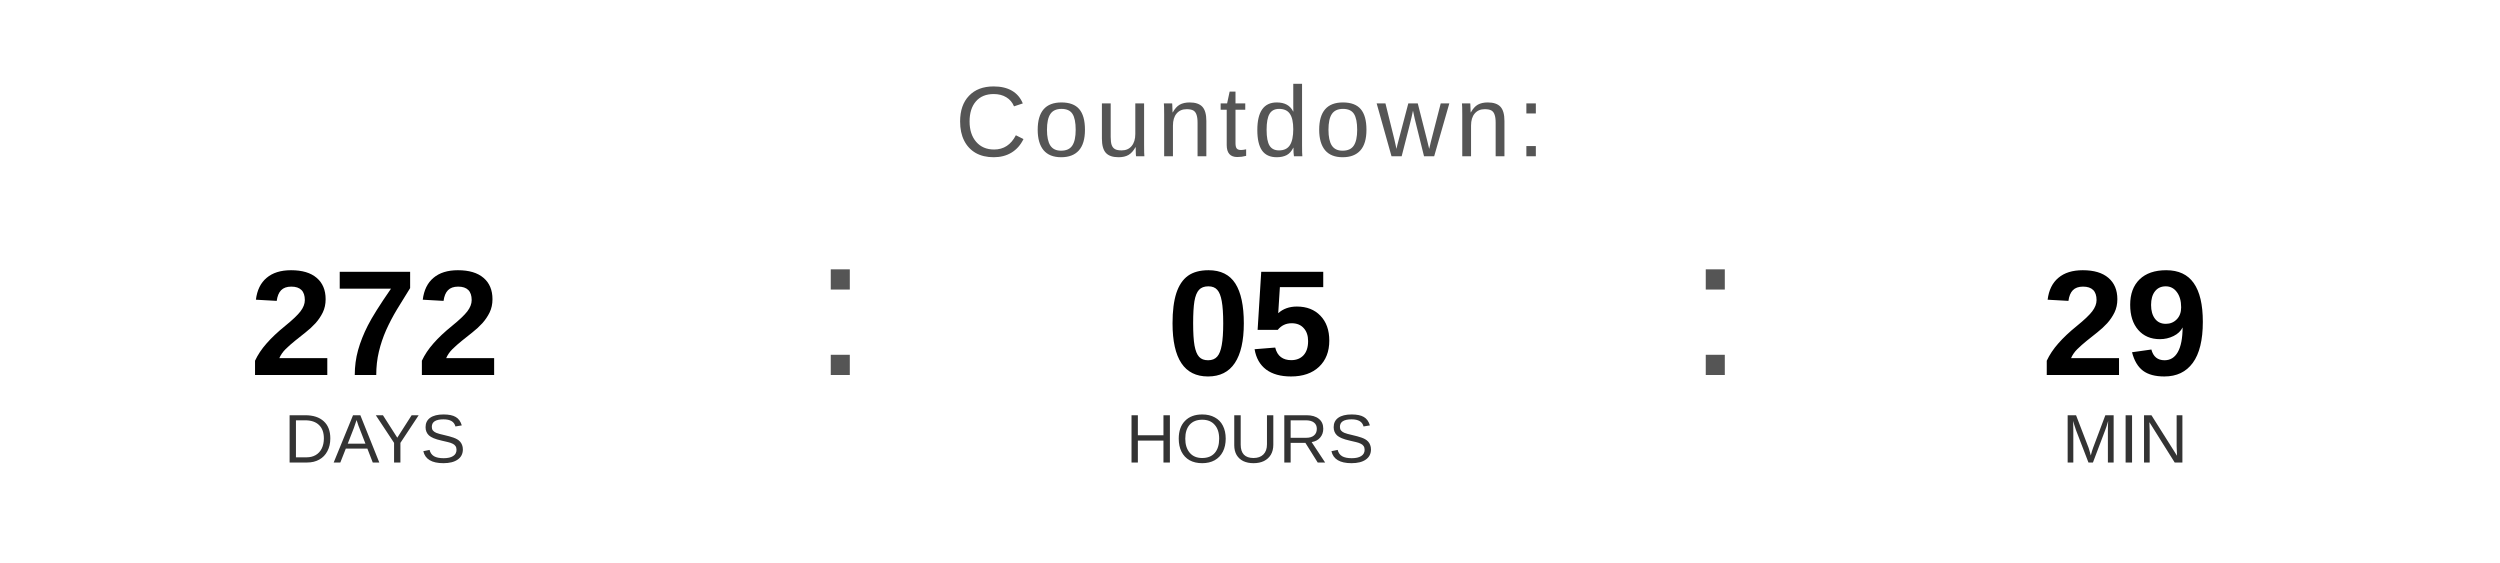
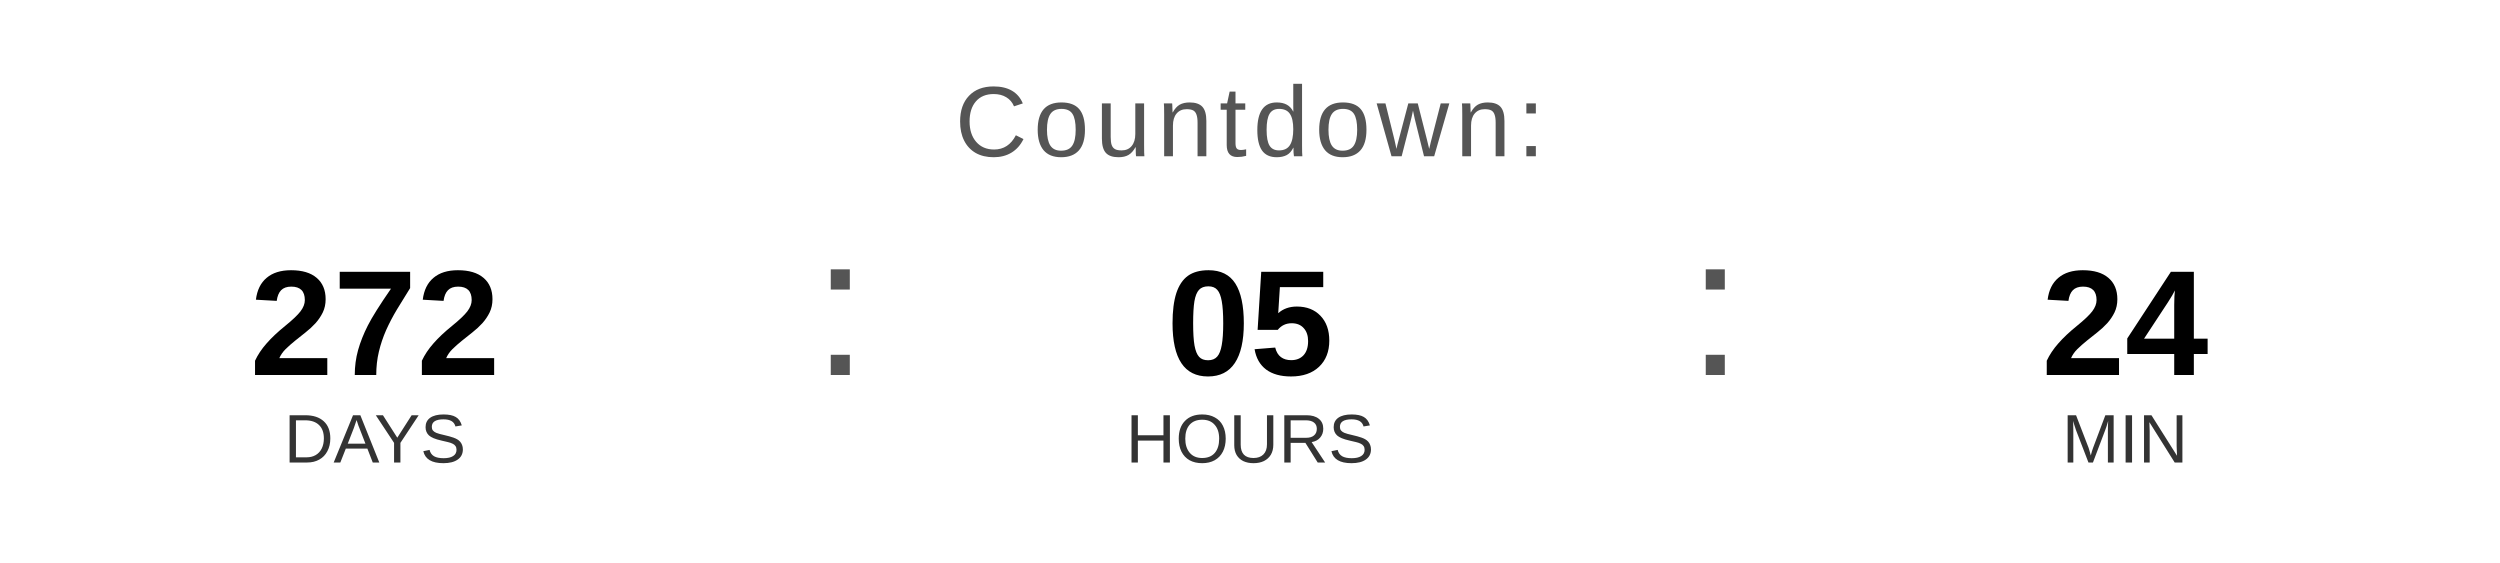
<svg xmlns="http://www.w3.org/2000/svg" width="400" height="90" viewBox="0 0 400 90">
  <text x="200" y="25" font-family="Arial, Helvetica, sans-serif" font-size="16" fill="#555555" text-anchor="middle" letter-spacing="1">
    Countdown:
  </text>
  <text x="60" y="60" font-family="Arial, Helvetica, sans-serif" font-size="24" font-weight="bold" fill="#000000" text-anchor="middle">272</text>
  <text x="60" y="74" font-family="Arial, Helvetica, sans-serif" font-size="11" fill="#333333" text-anchor="middle">DAYS</text>
  <text x="130" y="60" font-family="Arial, sans-serif" font-size="32" fill="#555555">:</text>
  <text x="200" y="60" font-family="Arial, Helvetica, sans-serif" font-size="24" font-weight="bold" fill="#000000" text-anchor="middle">05</text>
  <text x="200" y="74" font-family="Arial, Helvetica, sans-serif" font-size="11" fill="#333333" text-anchor="middle">HOURS</text>
  <text x="270" y="60" font-family="Arial, sans-serif" font-size="32" fill="#555555">:</text>
-   <text x="340" y="60" font-family="Arial, Helvetica, sans-serif" font-size="24" font-weight="bold" fill="#000000" text-anchor="middle">29</text>
+   <text x="340" y="60" font-family="Arial, Helvetica, sans-serif" font-size="24" font-weight="bold" fill="#000000" text-anchor="middle">24</text>
  <text x="340" y="74" font-family="Arial, Helvetica, sans-serif" font-size="11" fill="#333333" text-anchor="middle">MIN</text>
</svg>
